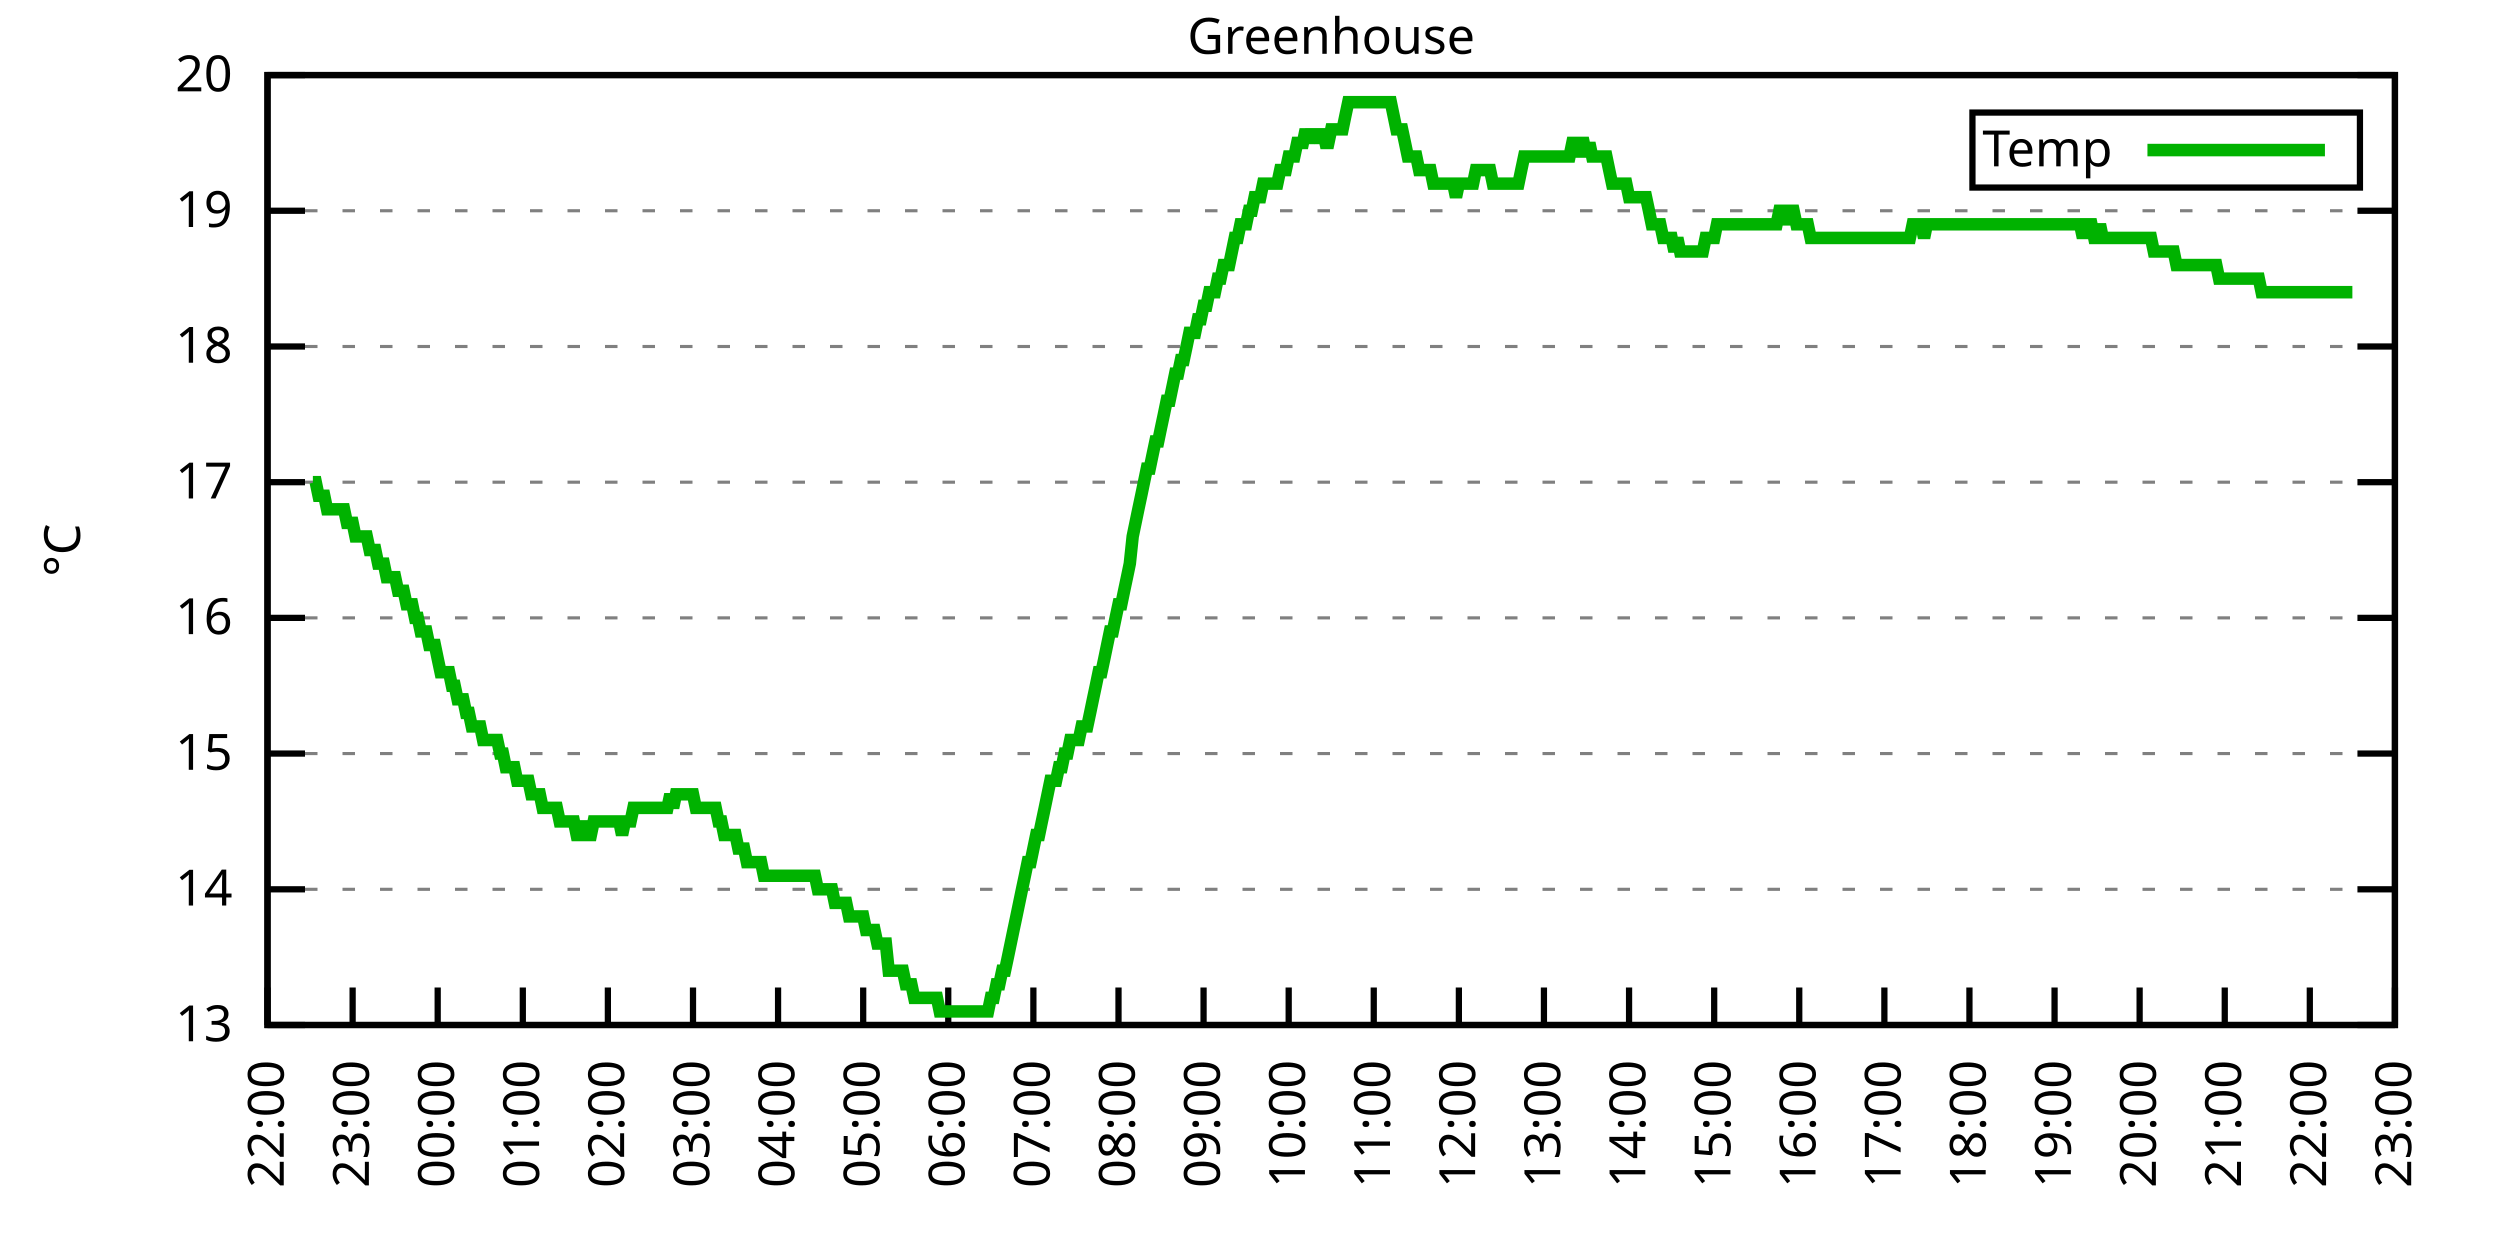
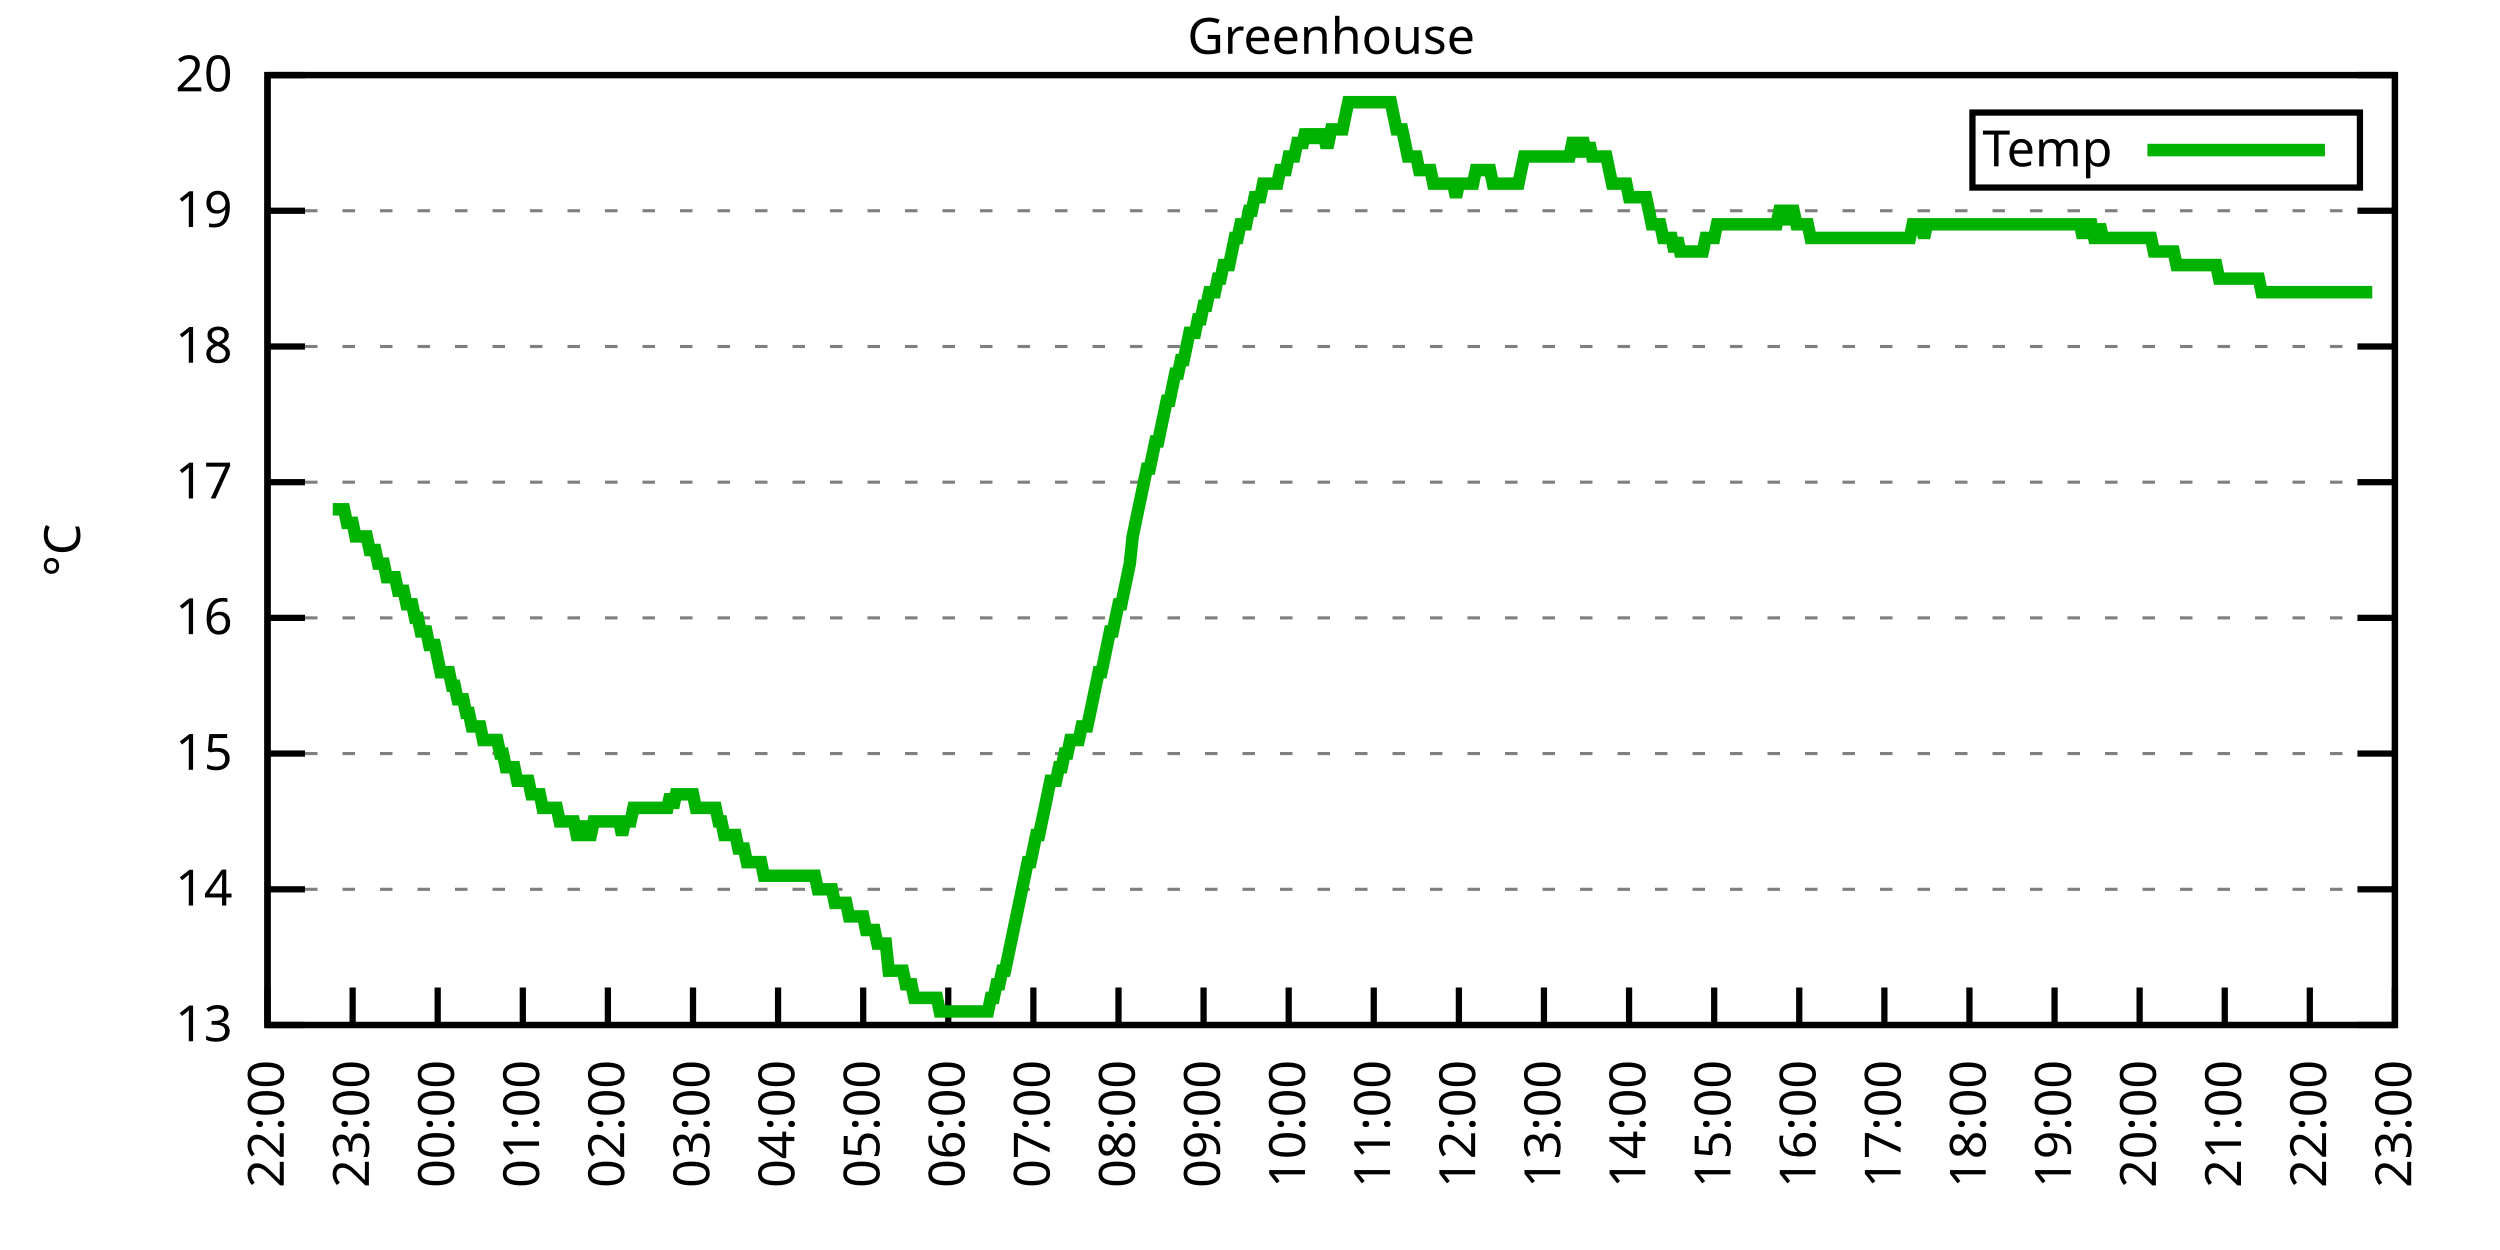
<svg xmlns="http://www.w3.org/2000/svg" xmlns:xlink="http://www.w3.org/1999/xlink" width="400" height="200" viewBox="0 0 400 200">
  <g id="gnuplot_canvas">
    <rect x="0" y="0" width="400" height="200" fill="none" />
    <defs>
      <circle id="gpDot" r="0.5" stroke-width="0.5" stroke="currentColor" />
      <path id="gpPt0" stroke-width="0.333" stroke="currentColor" d="M-1,0 h2 M0,-1 v2" />
      <path id="gpPt1" stroke-width="0.333" stroke="currentColor" d="M-1,-1 L1,1 M1,-1 L-1,1" />
      <path id="gpPt2" stroke-width="0.333" stroke="currentColor" d="M-1,0 L1,0 M0,-1 L0,1 M-1,-1 L1,1 M-1,1 L1,-1" />
      <rect id="gpPt3" stroke-width="0.333" stroke="currentColor" x="-1" y="-1" width="2" height="2" />
      <rect id="gpPt4" stroke-width="0.333" stroke="currentColor" fill="currentColor" x="-1" y="-1" width="2" height="2" />
      <circle id="gpPt5" stroke-width="0.333" stroke="currentColor" cx="0" cy="0" r="1" />
      <use xlink:href="#gpPt5" id="gpPt6" fill="currentColor" stroke="none" />
      <path id="gpPt7" stroke-width="0.333" stroke="currentColor" d="M0,-1.33 L-1.33,0.67 L1.33,0.67 z" />
      <use xlink:href="#gpPt7" id="gpPt8" fill="currentColor" stroke="none" />
      <use xlink:href="#gpPt7" id="gpPt9" stroke="currentColor" transform="rotate(180)" />
      <use xlink:href="#gpPt9" id="gpPt10" fill="currentColor" stroke="none" />
      <use xlink:href="#gpPt3" id="gpPt11" stroke="currentColor" transform="rotate(45)" />
      <use xlink:href="#gpPt11" id="gpPt12" fill="currentColor" stroke="none" />
      <path id="gpPt13" stroke-width="0.333" stroke="currentColor" d="M0,1.330 L1.265,0.411 L0.782,-1.067 L-0.782,-1.076 L-1.265,0.411 z" />
      <use xlink:href="#gpPt13" id="gpPt14" fill="currentColor" stroke="none" />
      <filter id="textbox" filterUnits="objectBoundingBox" x="0" y="0" height="1" width="1">
        <feFlood flood-color="white" flood-opacity="1" result="bgnd" />
        <feComposite in="SourceGraphic" in2="bgnd" operator="atop" />
      </filter>
      <filter id="greybox" filterUnits="objectBoundingBox" x="0" y="0" height="1" width="1">
        <feFlood flood-color="lightgrey" flood-opacity="1" result="grey" />
        <feComposite in="SourceGraphic" in2="grey" operator="atop" />
      </filter>
    </defs>
    <g fill="none" color="white" stroke="currentColor" stroke-width="1.00" stroke-linecap="butt" stroke-linejoin="miter">
</g>
    <g fill="none" color="black" stroke="currentColor" stroke-width="1.00" stroke-linecap="butt" stroke-linejoin="miter">
      <g stroke="none" shape-rendering="crispEdges">
        <polygon fill="rgb(255, 255, 255)" points="42.80,164.00 383.18,164.00 383.18,12.02 42.80,12.02 " />
      </g>
    </g>
    <g fill="none" color="black" stroke="currentColor" stroke-width="1.00" stroke-linecap="butt" stroke-linejoin="miter">
</g>
    <g fill="none" color="black" stroke="black" stroke-width="0.50" stroke-linecap="butt" stroke-linejoin="miter">
</g>
    <g fill="none" color="gray" stroke="currentColor" stroke-width="0.50" stroke-linecap="butt" stroke-linejoin="miter">
      <path stroke="gray" stroke-dasharray="2,4" class="gridline" d="M42.80,164.00 L383.19,164.00  " />
    </g>
    <g fill="none" color="gray" stroke="gray" stroke-width="1.00" stroke-linecap="butt" stroke-linejoin="miter">
</g>
    <g fill="none" color="black" stroke="currentColor" stroke-width="1.00" stroke-linecap="butt" stroke-linejoin="miter">
      <path stroke="black" d="M42.80,164.00 L48.80,164.00 M383.19,164.00 L377.19,164.00  " />
      <g transform="translate(37.20,166.60)" stroke="none" fill="black" font-family="Sans" font-size="8.00" text-anchor="end">
        <text>
          <tspan font-family="Sans"> 13</tspan>
        </text>
      </g>
    </g>
    <g fill="none" color="black" stroke="currentColor" stroke-width="1.00" stroke-linecap="butt" stroke-linejoin="miter">
</g>
    <g fill="none" color="black" stroke="black" stroke-width="0.50" stroke-linecap="butt" stroke-linejoin="miter">
</g>
    <g fill="none" color="gray" stroke="currentColor" stroke-width="0.50" stroke-linecap="butt" stroke-linejoin="miter">
      <path stroke="gray" stroke-dasharray="2,4" class="gridline" d="M42.80,142.29 L383.19,142.29  " />
    </g>
    <g fill="none" color="gray" stroke="gray" stroke-width="1.00" stroke-linecap="butt" stroke-linejoin="miter">
</g>
    <g fill="none" color="black" stroke="currentColor" stroke-width="1.00" stroke-linecap="butt" stroke-linejoin="miter">
      <path stroke="black" d="M42.80,142.29 L48.80,142.29 M383.19,142.29 L377.19,142.29  " />
      <g transform="translate(37.20,144.89)" stroke="none" fill="black" font-family="Sans" font-size="8.00" text-anchor="end">
        <text>
          <tspan font-family="Sans"> 14</tspan>
        </text>
      </g>
    </g>
    <g fill="none" color="black" stroke="currentColor" stroke-width="1.00" stroke-linecap="butt" stroke-linejoin="miter">
</g>
    <g fill="none" color="black" stroke="black" stroke-width="0.50" stroke-linecap="butt" stroke-linejoin="miter">
</g>
    <g fill="none" color="gray" stroke="currentColor" stroke-width="0.50" stroke-linecap="butt" stroke-linejoin="miter">
      <path stroke="gray" stroke-dasharray="2,4" class="gridline" d="M42.80,120.57 L383.19,120.57  " />
    </g>
    <g fill="none" color="gray" stroke="gray" stroke-width="1.00" stroke-linecap="butt" stroke-linejoin="miter">
</g>
    <g fill="none" color="black" stroke="currentColor" stroke-width="1.00" stroke-linecap="butt" stroke-linejoin="miter">
      <path stroke="black" d="M42.80,120.57 L48.80,120.57 M383.19,120.57 L377.19,120.57  " />
      <g transform="translate(37.20,123.17)" stroke="none" fill="black" font-family="Sans" font-size="8.00" text-anchor="end">
        <text>
          <tspan font-family="Sans"> 15</tspan>
        </text>
      </g>
    </g>
    <g fill="none" color="black" stroke="currentColor" stroke-width="1.00" stroke-linecap="butt" stroke-linejoin="miter">
</g>
    <g fill="none" color="black" stroke="black" stroke-width="0.50" stroke-linecap="butt" stroke-linejoin="miter">
</g>
    <g fill="none" color="gray" stroke="currentColor" stroke-width="0.50" stroke-linecap="butt" stroke-linejoin="miter">
      <path stroke="gray" stroke-dasharray="2,4" class="gridline" d="M42.80,98.86 L383.19,98.86  " />
    </g>
    <g fill="none" color="gray" stroke="gray" stroke-width="1.00" stroke-linecap="butt" stroke-linejoin="miter">
</g>
    <g fill="none" color="black" stroke="currentColor" stroke-width="1.00" stroke-linecap="butt" stroke-linejoin="miter">
      <path stroke="black" d="M42.80,98.86 L48.80,98.86 M383.19,98.86 L377.19,98.86  " />
      <g transform="translate(37.20,101.46)" stroke="none" fill="black" font-family="Sans" font-size="8.00" text-anchor="end">
        <text>
          <tspan font-family="Sans"> 16</tspan>
        </text>
      </g>
    </g>
    <g fill="none" color="black" stroke="currentColor" stroke-width="1.00" stroke-linecap="butt" stroke-linejoin="miter">
</g>
    <g fill="none" color="black" stroke="black" stroke-width="0.50" stroke-linecap="butt" stroke-linejoin="miter">
</g>
    <g fill="none" color="gray" stroke="currentColor" stroke-width="0.50" stroke-linecap="butt" stroke-linejoin="miter">
      <path stroke="gray" stroke-dasharray="2,4" class="gridline" d="M42.80,77.15 L383.19,77.15  " />
    </g>
    <g fill="none" color="gray" stroke="gray" stroke-width="1.00" stroke-linecap="butt" stroke-linejoin="miter">
</g>
    <g fill="none" color="black" stroke="currentColor" stroke-width="1.00" stroke-linecap="butt" stroke-linejoin="miter">
      <path stroke="black" d="M42.80,77.15 L48.80,77.15 M383.19,77.15 L377.19,77.15  " />
      <g transform="translate(37.20,79.75)" stroke="none" fill="black" font-family="Sans" font-size="8.00" text-anchor="end">
        <text>
          <tspan font-family="Sans"> 17</tspan>
        </text>
      </g>
    </g>
    <g fill="none" color="black" stroke="currentColor" stroke-width="1.00" stroke-linecap="butt" stroke-linejoin="miter">
</g>
    <g fill="none" color="black" stroke="black" stroke-width="0.50" stroke-linecap="butt" stroke-linejoin="miter">
</g>
    <g fill="none" color="gray" stroke="currentColor" stroke-width="0.50" stroke-linecap="butt" stroke-linejoin="miter">
      <path stroke="gray" stroke-dasharray="2,4" class="gridline" d="M42.80,55.44 L383.19,55.44  " />
    </g>
    <g fill="none" color="gray" stroke="gray" stroke-width="1.00" stroke-linecap="butt" stroke-linejoin="miter">
</g>
    <g fill="none" color="black" stroke="currentColor" stroke-width="1.00" stroke-linecap="butt" stroke-linejoin="miter">
      <path stroke="black" d="M42.80,55.44 L48.80,55.44 M383.19,55.44 L377.19,55.44  " />
      <g transform="translate(37.20,58.04)" stroke="none" fill="black" font-family="Sans" font-size="8.00" text-anchor="end">
        <text>
          <tspan font-family="Sans"> 18</tspan>
        </text>
      </g>
    </g>
    <g fill="none" color="black" stroke="currentColor" stroke-width="1.00" stroke-linecap="butt" stroke-linejoin="miter">
</g>
    <g fill="none" color="black" stroke="black" stroke-width="0.50" stroke-linecap="butt" stroke-linejoin="miter">
</g>
    <g fill="none" color="gray" stroke="currentColor" stroke-width="0.50" stroke-linecap="butt" stroke-linejoin="miter">
      <path stroke="gray" stroke-dasharray="2,4" class="gridline" d="M42.80,33.72 L383.19,33.72  " />
    </g>
    <g fill="none" color="gray" stroke="gray" stroke-width="1.00" stroke-linecap="butt" stroke-linejoin="miter">
</g>
    <g fill="none" color="black" stroke="currentColor" stroke-width="1.00" stroke-linecap="butt" stroke-linejoin="miter">
      <path stroke="black" d="M42.80,33.72 L48.80,33.72 M383.19,33.72 L377.19,33.72  " />
      <g transform="translate(37.20,36.32)" stroke="none" fill="black" font-family="Sans" font-size="8.00" text-anchor="end">
        <text>
          <tspan font-family="Sans"> 19</tspan>
        </text>
      </g>
    </g>
    <g fill="none" color="black" stroke="currentColor" stroke-width="1.00" stroke-linecap="butt" stroke-linejoin="miter">
</g>
    <g fill="none" color="black" stroke="black" stroke-width="0.50" stroke-linecap="butt" stroke-linejoin="miter">
</g>
    <g fill="none" color="gray" stroke="currentColor" stroke-width="0.50" stroke-linecap="butt" stroke-linejoin="miter">
      <path stroke="gray" stroke-dasharray="2,4" class="gridline" d="M42.80,12.01 L383.19,12.01  " />
    </g>
    <g fill="none" color="gray" stroke="gray" stroke-width="1.00" stroke-linecap="butt" stroke-linejoin="miter">
</g>
    <g fill="none" color="black" stroke="currentColor" stroke-width="1.00" stroke-linecap="butt" stroke-linejoin="miter">
      <path stroke="black" d="M42.80,12.01 L48.80,12.01 M383.19,12.01 L377.19,12.01  " />
      <g transform="translate(37.20,14.61)" stroke="none" fill="black" font-family="Sans" font-size="8.00" text-anchor="end">
        <text>
          <tspan font-family="Sans"> 20</tspan>
        </text>
      </g>
    </g>
    <g fill="none" color="black" stroke="currentColor" stroke-width="1.00" stroke-linecap="butt" stroke-linejoin="miter">
      <path stroke="black" d="M42.80,164.00 L42.80,158.00  " />
      <g transform="translate(45.40,169.60) rotate(270.00)" stroke="none" fill="black" font-family="Sans" font-size="8.00" text-anchor="end">
        <text>
          <tspan font-family="Sans">22:00</tspan>
        </text>
      </g>
    </g>
    <g fill="none" color="black" stroke="currentColor" stroke-width="1.00" stroke-linecap="butt" stroke-linejoin="miter">
      <path stroke="black" d="M56.42,164.00 L56.42,158.00  " />
      <g transform="translate(59.02,169.60) rotate(270.00)" stroke="none" fill="black" font-family="Sans" font-size="8.00" text-anchor="end">
        <text>
          <tspan font-family="Sans">23:00</tspan>
        </text>
      </g>
    </g>
    <g fill="none" color="black" stroke="currentColor" stroke-width="1.00" stroke-linecap="butt" stroke-linejoin="miter">
      <path stroke="black" d="M70.03,164.00 L70.03,158.00  " />
      <g transform="translate(72.63,169.60) rotate(270.00)" stroke="none" fill="black" font-family="Sans" font-size="8.00" text-anchor="end">
        <text>
          <tspan font-family="Sans">00:00</tspan>
        </text>
      </g>
    </g>
    <g fill="none" color="black" stroke="currentColor" stroke-width="1.00" stroke-linecap="butt" stroke-linejoin="miter">
      <path stroke="black" d="M83.65,164.00 L83.65,158.00  " />
      <g transform="translate(86.25,169.60) rotate(270.00)" stroke="none" fill="black" font-family="Sans" font-size="8.00" text-anchor="end">
        <text>
          <tspan font-family="Sans">01:00</tspan>
        </text>
      </g>
    </g>
    <g fill="none" color="black" stroke="currentColor" stroke-width="1.00" stroke-linecap="butt" stroke-linejoin="miter">
      <path stroke="black" d="M97.26,164.00 L97.26,158.00  " />
      <g transform="translate(99.86,169.60) rotate(270.00)" stroke="none" fill="black" font-family="Sans" font-size="8.00" text-anchor="end">
        <text>
          <tspan font-family="Sans">02:00</tspan>
        </text>
      </g>
    </g>
    <g fill="none" color="black" stroke="currentColor" stroke-width="1.00" stroke-linecap="butt" stroke-linejoin="miter">
      <path stroke="black" d="M110.88,164.00 L110.88,158.00  " />
      <g transform="translate(113.48,169.60) rotate(270.00)" stroke="none" fill="black" font-family="Sans" font-size="8.00" text-anchor="end">
        <text>
          <tspan font-family="Sans">03:00</tspan>
        </text>
      </g>
    </g>
    <g fill="none" color="black" stroke="currentColor" stroke-width="1.00" stroke-linecap="butt" stroke-linejoin="miter">
      <path stroke="black" d="M124.49,164.00 L124.49,158.00  " />
      <g transform="translate(127.09,169.60) rotate(270.00)" stroke="none" fill="black" font-family="Sans" font-size="8.00" text-anchor="end">
        <text>
          <tspan font-family="Sans">04:00</tspan>
        </text>
      </g>
    </g>
    <g fill="none" color="black" stroke="currentColor" stroke-width="1.00" stroke-linecap="butt" stroke-linejoin="miter">
      <path stroke="black" d="M138.11,164.00 L138.11,158.00  " />
      <g transform="translate(140.71,169.60) rotate(270.00)" stroke="none" fill="black" font-family="Sans" font-size="8.00" text-anchor="end">
        <text>
          <tspan font-family="Sans">05:00</tspan>
        </text>
      </g>
    </g>
    <g fill="none" color="black" stroke="currentColor" stroke-width="1.00" stroke-linecap="butt" stroke-linejoin="miter">
      <path stroke="black" d="M151.72,164.00 L151.72,158.00  " />
      <g transform="translate(154.32,169.60) rotate(270.00)" stroke="none" fill="black" font-family="Sans" font-size="8.00" text-anchor="end">
        <text>
          <tspan font-family="Sans">06:00</tspan>
        </text>
      </g>
    </g>
    <g fill="none" color="black" stroke="currentColor" stroke-width="1.00" stroke-linecap="butt" stroke-linejoin="miter">
      <path stroke="black" d="M165.34,164.00 L165.34,158.00  " />
      <g transform="translate(167.94,169.60) rotate(270.00)" stroke="none" fill="black" font-family="Sans" font-size="8.00" text-anchor="end">
        <text>
          <tspan font-family="Sans">07:00</tspan>
        </text>
      </g>
    </g>
    <g fill="none" color="black" stroke="currentColor" stroke-width="1.00" stroke-linecap="butt" stroke-linejoin="miter">
      <path stroke="black" d="M178.96,164.00 L178.96,158.00  " />
      <g transform="translate(181.56,169.60) rotate(270.00)" stroke="none" fill="black" font-family="Sans" font-size="8.00" text-anchor="end">
        <text>
          <tspan font-family="Sans">08:00</tspan>
        </text>
      </g>
    </g>
    <g fill="none" color="black" stroke="currentColor" stroke-width="1.00" stroke-linecap="butt" stroke-linejoin="miter">
      <path stroke="black" d="M192.57,164.00 L192.57,158.00  " />
      <g transform="translate(195.17,169.60) rotate(270.00)" stroke="none" fill="black" font-family="Sans" font-size="8.00" text-anchor="end">
        <text>
          <tspan font-family="Sans">09:00</tspan>
        </text>
      </g>
    </g>
    <g fill="none" color="black" stroke="currentColor" stroke-width="1.00" stroke-linecap="butt" stroke-linejoin="miter">
      <path stroke="black" d="M206.19,164.00 L206.19,158.00  " />
      <g transform="translate(208.79,169.60) rotate(270.00)" stroke="none" fill="black" font-family="Sans" font-size="8.00" text-anchor="end">
        <text>
          <tspan font-family="Sans">10:00</tspan>
        </text>
      </g>
    </g>
    <g fill="none" color="black" stroke="currentColor" stroke-width="1.00" stroke-linecap="butt" stroke-linejoin="miter">
      <path stroke="black" d="M219.80,164.00 L219.80,158.00  " />
      <g transform="translate(222.40,169.60) rotate(270.00)" stroke="none" fill="black" font-family="Sans" font-size="8.00" text-anchor="end">
        <text>
          <tspan font-family="Sans">11:00</tspan>
        </text>
      </g>
    </g>
    <g fill="none" color="black" stroke="currentColor" stroke-width="1.00" stroke-linecap="butt" stroke-linejoin="miter">
      <path stroke="black" d="M233.42,164.00 L233.42,158.00  " />
      <g transform="translate(236.02,169.60) rotate(270.00)" stroke="none" fill="black" font-family="Sans" font-size="8.00" text-anchor="end">
        <text>
          <tspan font-family="Sans">12:00</tspan>
        </text>
      </g>
    </g>
    <g fill="none" color="black" stroke="currentColor" stroke-width="1.00" stroke-linecap="butt" stroke-linejoin="miter">
      <path stroke="black" d="M247.03,164.00 L247.03,158.00  " />
      <g transform="translate(249.63,169.60) rotate(270.00)" stroke="none" fill="black" font-family="Sans" font-size="8.00" text-anchor="end">
        <text>
          <tspan font-family="Sans">13:00</tspan>
        </text>
      </g>
    </g>
    <g fill="none" color="black" stroke="currentColor" stroke-width="1.00" stroke-linecap="butt" stroke-linejoin="miter">
      <path stroke="black" d="M260.65,164.00 L260.65,158.00  " />
      <g transform="translate(263.25,169.60) rotate(270.00)" stroke="none" fill="black" font-family="Sans" font-size="8.00" text-anchor="end">
        <text>
          <tspan font-family="Sans">14:00</tspan>
        </text>
      </g>
    </g>
    <g fill="none" color="black" stroke="currentColor" stroke-width="1.00" stroke-linecap="butt" stroke-linejoin="miter">
      <path stroke="black" d="M274.27,164.00 L274.27,158.00  " />
      <g transform="translate(276.87,169.60) rotate(270.00)" stroke="none" fill="black" font-family="Sans" font-size="8.00" text-anchor="end">
        <text>
          <tspan font-family="Sans">15:00</tspan>
        </text>
      </g>
    </g>
    <g fill="none" color="black" stroke="currentColor" stroke-width="1.00" stroke-linecap="butt" stroke-linejoin="miter">
      <path stroke="black" d="M287.88,164.00 L287.88,158.00  " />
      <g transform="translate(290.48,169.60) rotate(270.00)" stroke="none" fill="black" font-family="Sans" font-size="8.00" text-anchor="end">
        <text>
          <tspan font-family="Sans">16:00</tspan>
        </text>
      </g>
    </g>
    <g fill="none" color="black" stroke="currentColor" stroke-width="1.00" stroke-linecap="butt" stroke-linejoin="miter">
      <path stroke="black" d="M301.50,164.00 L301.50,158.00  " />
      <g transform="translate(304.10,169.60) rotate(270.00)" stroke="none" fill="black" font-family="Sans" font-size="8.00" text-anchor="end">
        <text>
          <tspan font-family="Sans">17:00</tspan>
        </text>
      </g>
    </g>
    <g fill="none" color="black" stroke="currentColor" stroke-width="1.00" stroke-linecap="butt" stroke-linejoin="miter">
      <path stroke="black" d="M315.11,164.00 L315.11,158.00  " />
      <g transform="translate(317.71,169.60) rotate(270.00)" stroke="none" fill="black" font-family="Sans" font-size="8.00" text-anchor="end">
        <text>
          <tspan font-family="Sans">18:00</tspan>
        </text>
      </g>
    </g>
    <g fill="none" color="black" stroke="currentColor" stroke-width="1.00" stroke-linecap="butt" stroke-linejoin="miter">
      <path stroke="black" d="M328.73,164.00 L328.73,158.00  " />
      <g transform="translate(331.33,169.60) rotate(270.00)" stroke="none" fill="black" font-family="Sans" font-size="8.00" text-anchor="end">
        <text>
          <tspan font-family="Sans">19:00</tspan>
        </text>
      </g>
    </g>
    <g fill="none" color="black" stroke="currentColor" stroke-width="1.00" stroke-linecap="butt" stroke-linejoin="miter">
      <path stroke="black" d="M342.34,164.00 L342.34,158.00  " />
      <g transform="translate(344.94,169.60) rotate(270.00)" stroke="none" fill="black" font-family="Sans" font-size="8.00" text-anchor="end">
        <text>
          <tspan font-family="Sans">20:00</tspan>
        </text>
      </g>
    </g>
    <g fill="none" color="black" stroke="currentColor" stroke-width="1.00" stroke-linecap="butt" stroke-linejoin="miter">
      <path stroke="black" d="M355.96,164.00 L355.96,158.00  " />
      <g transform="translate(358.56,169.60) rotate(270.00)" stroke="none" fill="black" font-family="Sans" font-size="8.00" text-anchor="end">
        <text>
          <tspan font-family="Sans">21:00</tspan>
        </text>
      </g>
    </g>
    <g fill="none" color="black" stroke="currentColor" stroke-width="1.00" stroke-linecap="butt" stroke-linejoin="miter">
      <path stroke="black" d="M369.57,164.00 L369.57,158.00  " />
      <g transform="translate(372.17,169.60) rotate(270.00)" stroke="none" fill="black" font-family="Sans" font-size="8.00" text-anchor="end">
        <text>
          <tspan font-family="Sans">22:00</tspan>
        </text>
      </g>
    </g>
    <g fill="none" color="black" stroke="currentColor" stroke-width="1.00" stroke-linecap="butt" stroke-linejoin="miter">
      <path stroke="black" d="M383.19,164.00 L383.19,158.00  " />
      <g transform="translate(385.79,169.60) rotate(270.00)" stroke="none" fill="black" font-family="Sans" font-size="8.00" text-anchor="end">
        <text>
          <tspan font-family="Sans">23:00</tspan>
        </text>
      </g>
    </g>
    <g fill="none" color="black" stroke="currentColor" stroke-width="1.00" stroke-linecap="butt" stroke-linejoin="miter">
</g>
    <g fill="none" color="black" stroke="currentColor" stroke-width="1.00" stroke-linecap="butt" stroke-linejoin="miter">
      <path stroke="black" d="M42.80,12.01 L42.80,164.00 L383.19,164.00 L383.19,12.01 L42.80,12.01 Z  " />
    </g>
    <g fill="none" color="black" stroke="currentColor" stroke-width="1.00" stroke-linecap="butt" stroke-linejoin="miter">
</g>
    <g fill="none" color="black" stroke="currentColor" stroke-width="1.00" stroke-linecap="butt" stroke-linejoin="miter">
      <path stroke="black" d="M315.59,30.01 L315.59,18.01 L377.59,18.01 L377.59,30.01 L315.59,30.01 Z  " />
    </g>
    <g id="Greenhouse_plot_1">
      <g fill="none" color="white" stroke="black" stroke-width="2.00" stroke-linecap="butt" stroke-linejoin="miter">
</g>
      <g fill="none" color="black" stroke="currentColor" stroke-width="2.00" stroke-linecap="butt" stroke-linejoin="miter">
        <g transform="translate(337.99,26.61)" stroke="none" fill="black" font-family="Sans" font-size="8.00" text-anchor="end">
          <text>
            <tspan font-family="Sans">Temp</tspan>
          </text>
        </g>
      </g>
      <g fill="none" color="black" stroke="currentColor" stroke-width="2.00" stroke-linecap="butt" stroke-linejoin="miter">
-         <path stroke="rgb(  0, 178,   0)" d="M343.59,24.01 L371.99,24.01 M50.06,77.15 L50.52,77.15 L50.97,79.32 L51.42,79.32 L51.88,79.32 L52.33,81.49   L52.78,81.49 L53.24,81.49 L53.69,81.49 L54.15,81.49 L54.60,81.49 L55.05,81.49 L55.51,83.66 L55.96,83.66   L56.42,83.66 L56.87,85.83 L57.32,85.83 L57.78,85.83 L58.23,85.83 L58.68,85.83 L59.14,88.00 L59.59,88.00   L60.05,88.00 L60.50,90.18 L60.95,90.18 L61.41,90.18 L61.86,92.35 L62.32,92.35 L62.77,92.35 L63.22,92.35   L63.68,94.52 L64.13,94.52 L64.58,94.52 L65.04,96.69 L65.49,96.69 L65.95,96.69 L66.40,98.86 L66.85,98.86   L67.31,101.03 L67.76,101.03 L68.22,101.03 L68.67,103.20 L69.12,103.20 L69.58,103.20 L70.03,105.38 L70.49,107.55   L70.94,107.55 L71.39,107.55 L71.85,107.55 L72.30,109.72 L72.75,109.72 L73.21,111.89 L73.66,111.89 L74.12,111.89   L74.57,114.06 L75.02,114.06 L75.48,116.23 L75.93,116.23 L76.39,116.23 L76.84,116.23 L77.29,118.40 L77.75,118.40   L78.20,118.40 L78.65,118.40 L79.11,118.40 L79.56,118.40 L80.02,120.57 L80.47,120.57 L80.92,122.75 L81.38,122.75   L81.83,122.75 L82.29,122.75 L82.74,124.92 L83.19,124.92 L83.65,124.92 L84.10,124.92 L84.55,124.92 L85.01,127.09   L85.46,127.09 L85.92,127.09 L86.37,127.09 L86.82,129.26 L87.28,129.26 L87.73,129.26 L88.19,129.26 L88.64,129.26   L89.09,129.26 L89.55,131.43 L90.00,131.43 L90.45,131.43 L90.91,131.43 L91.36,131.43 L91.82,131.43 L92.27,133.60   L92.72,133.60 L93.18,133.60 L93.63,131.43 L94.09,133.60 L94.54,133.60 L94.99,131.43 L95.45,131.43 L95.90,131.43   L96.35,131.43 L96.81,131.43 L97.26,131.43 L97.72,131.43 L98.17,131.43 L98.62,131.43 L99.08,131.43 L99.53,133.60   L99.99,131.43 L100.44,131.43 L100.89,131.43 L101.35,129.26 L101.80,129.26 L102.25,129.26 L102.71,129.26 L103.16,129.26   L103.62,129.26 L104.07,129.26 L104.52,129.26 L104.98,129.26 L105.43,129.26 L105.89,129.26 L106.34,129.26 L106.79,129.26   L107.25,127.09 L107.70,129.26 L108.15,127.09 L108.61,127.09 L109.06,127.09 L109.52,127.09 L109.97,127.09 L110.42,127.09   L110.88,127.09 L111.33,129.26 L111.79,129.26 L112.24,129.26 L112.69,129.26 L113.15,129.26 L113.60,129.26 L114.05,129.26   L114.51,129.26 L114.96,131.43 L115.42,131.43 L115.87,133.60 L116.32,133.60 L116.78,133.60 L117.23,133.60 L117.69,133.60   L118.14,135.77 L118.59,135.77 L119.05,135.77 L119.50,137.94 L119.96,137.94 L120.41,137.94 L120.86,137.94 L121.32,137.94   L121.77,137.94 L122.22,140.12 L122.68,140.12 L123.13,140.12 L123.59,140.12 L124.04,140.12 L124.49,140.12 L124.95,140.12   L125.40,140.12 L125.86,140.12 L126.31,140.12 L126.76,140.12 L127.22,140.12 L127.67,140.12 L128.12,140.12 L128.58,140.12   L129.03,140.12 L129.49,140.12 L129.94,140.12 L130.39,140.12 L130.85,142.29 L131.30,142.29 L131.76,142.29 L132.21,142.29   L132.66,142.29 L133.12,142.29 L133.57,144.46 L134.02,144.46 L134.48,144.46 L134.93,144.46 L135.39,144.46 L135.84,146.63   L136.29,146.63 L136.75,146.63 L137.20,146.63 L137.66,146.63 L138.11,146.63 L138.56,148.80 L139.02,148.80 L139.47,148.80   L139.92,148.80 L140.38,150.97 L140.83,150.97 L141.29,150.97 L141.74,150.97 L142.19,155.31 L142.65,155.31 L143.10,155.31   L143.56,155.31 L144.01,155.31 L144.46,155.31 L144.92,157.49 L145.37,157.49 L145.82,157.49 L146.28,159.66 L146.73,159.66   L147.19,159.66 L147.64,159.66 L148.09,159.66 L148.55,159.66 L149.00,159.66 L149.46,159.66 L149.91,159.66 L150.36,161.83   L150.82,161.83 L151.27,161.83 L151.72,161.83 L152.18,161.83 L152.63,161.83 L153.09,161.83 L153.54,161.83 L153.99,161.83   L154.45,161.83 L154.90,161.83 L155.36,161.83 L155.81,161.83 L156.26,161.83 L156.72,161.83 L157.17,161.83 L157.62,161.83   L158.08,161.83 L158.53,159.66 L158.99,159.66 L159.44,157.49 L159.89,157.49 L160.35,155.31 L160.80,155.31 L161.26,153.14   L161.71,150.97 L162.16,148.80 L162.62,146.63 L163.07,144.46 L163.52,142.29 L163.98,140.12 L164.43,137.94 L164.89,137.94   L165.34,135.77 L165.79,133.60 L166.25,133.60 L166.70,131.43 L167.16,129.26 L167.61,127.09 L168.06,124.92 L168.52,124.92   L168.97,124.92 L169.43,122.75 L169.88,122.75 L170.33,120.57 L170.79,120.57 L171.24,118.40 L171.69,118.40 L172.15,118.40   L172.60,118.40 L173.06,116.23 L173.51,116.23 L173.96,116.23 L174.42,114.06 L174.87,111.89 L175.33,109.72 L175.78,107.55   L176.23,107.55 L176.69,105.38 L177.14,103.20 L177.59,101.03 L178.05,101.03 L178.50,98.86 L178.96,96.69 L179.41,96.69   L179.86,94.52 L180.32,92.35 L180.77,90.18 L181.23,85.83 L181.68,83.66 L182.13,81.49 L182.59,79.32 L183.04,77.15   L183.49,74.98 L183.95,74.98 L184.40,72.81 L184.86,70.63 L185.31,70.63 L185.76,68.46 L186.22,66.29 L186.67,64.12   L187.13,64.12 L187.58,61.95 L188.03,59.78 L188.49,59.78 L188.94,57.61 L189.39,57.61 L189.85,55.44 L190.30,53.26   L190.76,53.26 L191.21,53.26 L191.66,51.09 L192.12,51.09 L192.57,48.92 L193.03,48.92 L193.48,46.75 L193.93,46.75   L194.39,46.75 L194.84,44.58 L195.29,44.58 L195.75,42.41 L196.20,42.41 L196.66,42.41 L197.11,40.24 L197.56,38.07   L198.02,38.07 L198.47,35.89 L198.93,35.89 L199.38,35.89 L199.83,33.72 L200.29,33.72 L200.74,31.55 L201.19,31.55   L201.65,31.55 L202.10,29.38 L202.56,29.38 L203.01,29.38 L203.46,29.38 L203.92,29.38 L204.37,29.38 L204.83,27.21   L205.28,27.21 L205.73,27.21 L206.19,25.04 L206.64,25.04 L207.09,25.04 L207.55,22.87 L208.00,22.87 L208.46,22.87   L208.91,20.70 L209.36,22.87 L209.82,20.70 L210.27,22.87 L210.73,20.70 L211.18,22.87 L211.63,20.70 L212.09,22.87   L212.54,22.87 L213.00,20.70 L213.45,20.70 L213.90,20.70 L214.36,20.70 L214.81,20.70 L215.26,18.52 L215.72,16.35   L216.17,16.35 L216.63,16.35 L217.08,16.35 L217.53,16.35 L217.99,16.35 L218.44,16.35 L218.90,16.35 L219.35,16.35   L219.80,16.35 L220.26,16.35 L220.71,16.35 L221.16,16.35 L221.62,16.35 L222.07,16.35 L222.53,16.35 L222.98,18.52   L223.43,20.70 L223.89,20.70 L224.34,20.70 L224.80,22.87 L225.25,25.04 L225.70,25.04 L226.16,25.04 L226.61,25.04   L227.06,27.21 L227.52,27.21 L227.97,27.21 L228.43,27.21 L228.88,27.21 L229.33,29.38 L229.79,29.38 L230.24,29.38   L230.70,29.38 L231.15,29.38 L231.60,29.38 L232.06,29.38 L232.51,29.38 L232.96,31.55 L233.42,29.38 L233.87,29.38   L234.33,29.38 L234.78,29.38 L235.23,29.38 L235.69,29.38 L236.14,27.21 L236.60,27.21 L237.05,27.21 L237.50,27.21   L237.96,27.21 L238.41,27.21 L238.86,29.38 L239.32,29.38 L239.77,29.38 L240.23,29.38 L240.68,29.38 L241.13,29.38   L241.59,29.38 L242.04,29.38 L242.50,29.38 L242.95,29.38 L243.40,27.21 L243.86,25.04 L244.31,25.04 L244.76,25.04   L245.22,25.04 L245.67,25.04 L246.13,25.04 L246.58,25.04 L247.03,25.04 L247.49,25.04 L247.94,25.04 L248.40,25.04   L248.85,25.04 L249.30,25.04 L249.76,25.04 L250.21,25.04 L250.66,25.04 L251.12,25.04 L251.57,22.87 L252.03,22.87   L252.48,25.04 L252.93,22.87 L253.39,22.87 L253.84,25.04 L254.30,22.87 L254.75,25.04 L255.20,25.04 L255.66,25.04   L256.11,25.04 L256.56,25.04 L257.02,25.04 L257.47,27.21 L257.93,29.38 L258.38,29.38 L258.83,29.38 L259.29,29.38   L259.74,29.38 L260.20,29.38 L260.65,31.55 L261.10,31.55 L261.56,31.55 L262.01,31.55 L262.47,31.55 L262.92,31.55   L263.37,31.55 L263.83,33.72 L264.28,35.89 L264.73,35.89 L265.19,35.89 L265.64,35.89 L266.10,38.07 L266.55,38.07   L267.00,38.07 L267.46,38.07 L267.91,40.24 L268.37,38.07 L268.82,40.24 L269.27,40.24 L269.73,40.24 L270.18,40.24   L270.63,40.24 L271.09,40.24 L271.54,40.24 L272.00,40.24 L272.45,40.24 L272.90,38.07 L273.36,38.07 L273.81,38.07   L274.27,38.07 L274.72,35.89 L275.17,35.89 L275.63,35.89 L276.08,35.89 L276.53,35.89 L276.99,35.89 L277.44,35.89   L277.90,35.89 L278.35,35.89 L278.80,35.89 L279.26,35.89 L279.71,35.89 L280.17,35.89 L280.62,35.89 L281.07,35.89   L281.53,35.89 L281.98,35.89 L282.43,35.89 L282.89,35.89 L283.34,35.89 L283.80,35.89 L284.25,35.89 L284.70,33.72   L285.16,33.72 L285.61,33.72 L286.07,35.89 L286.52,33.72 L286.97,33.72 L287.43,35.89 L287.88,35.89 L288.33,35.89   L288.79,35.89 L289.24,35.89 L289.70,38.07 L290.15,38.07 L290.60,38.07 L291.06,38.07 L291.51,38.07 L291.97,38.07   L292.42,38.07 L292.87,38.07 L293.33,38.07 L293.78,38.07 L294.23,38.07 L294.69,38.07 L295.14,38.07 L295.60,38.07   L296.05,38.07 L296.50,38.07 L296.96,38.07 L297.41,38.07 L297.87,38.07 L298.32,38.07 L298.77,38.07 L299.23,38.07   L299.68,38.07 L300.13,38.07 L300.59,38.07 L301.04,38.07 L301.50,38.07 L301.95,38.07 L302.40,38.07 L302.86,38.07   L303.31,38.07 L303.77,38.07 L304.22,38.07 L304.67,38.07 L305.13,38.07 L305.58,38.07 L306.03,35.89 L306.49,35.89   L306.94,35.89 L307.40,35.89 L307.85,38.07 L308.30,35.89 L308.76,35.89 L309.21,35.89 L309.67,35.89 L310.12,35.89   L310.57,35.89 L311.03,35.89 L311.48,35.89 L311.94,35.89 L312.39,35.89 L312.84,35.89 L313.30,35.89 L313.75,35.89   L314.20,35.89 L314.66,35.89 L315.11,35.89 L315.57,35.89 L316.02,35.89 L316.47,35.89 L316.93,35.89 L317.38,35.89   L317.84,35.89 L318.29,35.89 L318.74,35.89 L319.20,35.89 L319.65,35.89 L320.10,35.89 L320.56,35.89 L321.01,35.89   L321.47,35.89 L321.92,35.89 L322.37,35.89 L322.83,35.89 L323.28,35.89 L323.74,35.89 L324.19,35.89 L324.64,35.89   L325.10,35.89 L325.55,35.89 L326.00,35.89 L326.46,35.89 L326.91,35.89 L327.37,35.89 L327.82,35.89 L328.27,35.89   L328.73,35.89 L329.18,35.89 L329.64,35.89 L330.09,35.89 L330.54,35.89 L331.00,35.89 L331.45,35.89 L331.90,35.89   L332.36,35.89 L332.81,35.89 L333.27,38.07 L333.72,35.89 L334.17,35.89 L334.63,35.89 L335.08,38.07 L335.54,38.07   L335.99,35.89 L336.44,38.07 L336.90,38.07 L337.35,38.07 L337.80,38.07 L338.26,38.07 L338.71,38.07 L339.17,38.07   L339.62,38.07 L340.07,38.07 L340.53,38.07 L340.98,38.07 L341.44,38.07 L341.89,38.07 L342.34,38.07 L342.80,38.07   L343.25,38.07 L343.70,38.07 L344.16,38.07 L344.61,40.24 L345.07,40.24 L345.52,40.24 L345.97,40.24 L346.43,40.24   L346.88,40.24 L347.34,40.24 L347.79,40.24 L348.24,42.41 L348.70,42.41 L349.15,42.41 L349.60,42.41 L350.06,42.41   L350.51,42.41 L350.97,42.41 L351.42,42.41 L351.87,42.41 L352.33,42.41 L352.78,42.41 L353.24,42.41 L353.69,42.41   L354.14,42.41 L354.60,42.41 L355.05,44.58 L355.50,44.58 L355.96,44.58 L356.41,44.58 L356.87,44.58 L357.32,44.58   L357.77,44.58 L358.23,44.58 L358.68,44.58 L359.14,44.58 L359.59,44.58 L360.04,44.58 L360.50,44.58 L360.95,44.58   L361.41,44.58 L361.86,46.75 L362.31,46.75 L362.77,46.75 L363.22,46.75 L363.67,46.75 L364.13,46.75 L364.58,46.75   L365.04,46.75 L365.49,46.75 L365.94,46.75 L366.40,46.75 L366.85,46.75 L367.31,46.75 L367.76,46.75 L368.21,46.75   L368.67,46.75 L369.12,46.75 L369.57,46.75 L370.03,46.75 L370.48,46.75 L370.94,46.75 L371.39,46.75 L371.84,46.75   L372.30,46.75 L372.75,46.75 L373.21,46.75 L373.66,46.75 L374.11,46.75 L374.57,46.75 L375.02,46.75 L375.47,46.75   L375.93,46.75 L376.38,46.75  " />
+         <path stroke="rgb(  0, 178,   0)" d="M343.59,24.01 L371.99,24.01 M53.24,81.49 L53.69,81.49 L54.15,81.49 L54.60,81.49 L55.05,81.49 L55.51,83.66   L55.96,83.66 L56.42,83.66 L56.87,85.83 L57.32,85.83 L57.78,85.83 L58.23,85.83 L58.68,85.83 L59.14,88.00   L59.59,88.00 L60.05,88.00 L60.50,90.18 L60.95,90.18 L61.41,90.18 L61.86,92.35 L62.32,92.35 L62.77,92.35   L63.22,92.35 L63.68,94.52 L64.13,94.52 L64.58,94.52 L65.04,96.69 L65.49,96.69 L65.95,96.69 L66.40,98.86   L66.85,98.86 L67.31,101.03 L67.76,101.03 L68.22,101.03 L68.67,103.20 L69.12,103.20 L69.58,103.20 L70.03,105.38   L70.49,107.55 L70.94,107.55 L71.39,107.55 L71.85,107.55 L72.30,109.72 L72.75,109.72 L73.21,111.89 L73.66,111.89   L74.12,111.89 L74.57,114.06 L75.02,114.06 L75.48,116.23 L75.93,116.23 L76.39,116.23 L76.84,116.23 L77.29,118.40   L77.75,118.40 L78.20,118.40 L78.65,118.40 L79.11,118.40 L79.56,118.40 L80.02,120.57 L80.47,120.57 L80.92,122.75   L81.38,122.75 L81.83,122.75 L82.29,122.75 L82.74,124.92 L83.19,124.92 L83.65,124.92 L84.10,124.92 L84.55,124.92   L85.01,127.09 L85.46,127.09 L85.92,127.09 L86.37,127.09 L86.82,129.26 L87.28,129.26 L87.73,129.26 L88.19,129.26   L88.64,129.26 L89.09,129.26 L89.55,131.43 L90.00,131.43 L90.45,131.43 L90.91,131.43 L91.36,131.43 L91.82,131.43   L92.27,133.60 L92.72,133.60 L93.18,133.60 L93.63,131.43 L94.09,133.60 L94.54,133.60 L94.99,131.43 L95.45,131.43   L95.90,131.43 L96.35,131.43 L96.81,131.43 L97.26,131.43 L97.72,131.43 L98.17,131.43 L98.62,131.43 L99.08,131.43   L99.53,133.60 L99.99,131.43 L100.44,131.43 L100.89,131.43 L101.35,129.26 L101.80,129.26 L102.25,129.26 L102.71,129.26   L103.16,129.26 L103.62,129.26 L104.07,129.26 L104.52,129.26 L104.98,129.26 L105.43,129.26 L105.89,129.26 L106.34,129.26   L106.79,129.26 L107.25,127.09 L107.70,129.26 L108.15,127.09 L108.61,127.09 L109.06,127.09 L109.52,127.09 L109.97,127.09   L110.42,127.09 L110.88,127.09 L111.33,129.26 L111.79,129.26 L112.24,129.26 L112.69,129.26 L113.15,129.26 L113.60,129.26   L114.05,129.26 L114.51,129.26 L114.96,131.43 L115.42,131.43 L115.87,133.60 L116.32,133.60 L116.78,133.60 L117.23,133.60   L117.69,133.60 L118.14,135.77 L118.59,135.77 L119.05,135.77 L119.50,137.94 L119.96,137.94 L120.41,137.94 L120.86,137.94   L121.32,137.94 L121.77,137.94 L122.22,140.12 L122.68,140.12 L123.13,140.12 L123.59,140.12 L124.04,140.12 L124.49,140.12   L124.95,140.12 L125.40,140.12 L125.86,140.12 L126.31,140.12 L126.76,140.12 L127.22,140.12 L127.67,140.12 L128.12,140.12   L128.58,140.12 L129.03,140.12 L129.49,140.12 L129.94,140.12 L130.39,140.12 L130.85,142.29 L131.30,142.29 L131.76,142.29   L132.21,142.29 L132.66,142.29 L133.12,142.29 L133.57,144.46 L134.02,144.46 L134.48,144.46 L134.93,144.46 L135.39,144.46   L135.84,146.63 L136.29,146.63 L136.75,146.63 L137.20,146.63 L137.66,146.63 L138.11,146.63 L138.56,148.80 L139.02,148.80   L139.47,148.80 L139.92,148.80 L140.38,150.97 L140.83,150.97 L141.29,150.97 L141.74,150.97 L142.19,155.31 L142.65,155.31   L143.10,155.31 L143.56,155.31 L144.01,155.31 L144.46,155.31 L144.92,157.49 L145.37,157.49 L145.82,157.49 L146.28,159.66   L146.73,159.66 L147.19,159.66 L147.64,159.66 L148.09,159.66 L148.55,159.66 L149.00,159.66 L149.46,159.66 L149.91,159.66   L150.36,161.83 L150.82,161.83 L151.27,161.83 L151.72,161.83 L152.18,161.83 L152.63,161.83 L153.09,161.83 L153.54,161.83   L153.99,161.83 L154.45,161.83 L154.90,161.83 L155.36,161.83 L155.81,161.83 L156.26,161.83 L156.72,161.83 L157.17,161.83   L157.62,161.83 L158.08,161.83 L158.53,159.66 L158.99,159.66 L159.44,157.49 L159.89,157.49 L160.35,155.31 L160.80,155.31   L161.26,153.14 L161.71,150.97 L162.16,148.80 L162.62,146.63 L163.07,144.46 L163.52,142.29 L163.98,140.12 L164.43,137.94   L164.89,137.94 L165.34,135.77 L165.79,133.60 L166.25,133.60 L166.70,131.43 L167.16,129.26 L167.61,127.09 L168.06,124.92   L168.52,124.92 L168.97,124.92 L169.43,122.75 L169.88,122.75 L170.33,120.57 L170.79,120.57 L171.24,118.40 L171.69,118.40   L172.15,118.40 L172.60,118.40 L173.06,116.23 L173.51,116.23 L173.96,116.23 L174.42,114.06 L174.87,111.89 L175.33,109.72   L175.78,107.55 L176.23,107.55 L176.69,105.38 L177.14,103.20 L177.59,101.03 L178.05,101.03 L178.50,98.86 L178.96,96.69   L179.41,96.69 L179.86,94.52 L180.32,92.35 L180.77,90.18 L181.23,85.83 L181.68,83.66 L182.13,81.49 L182.59,79.32   L183.04,77.15 L183.49,74.98 L183.95,74.98 L184.40,72.81 L184.86,70.63 L185.31,70.63 L185.76,68.46 L186.22,66.29   L186.67,64.12 L187.13,64.12 L187.58,61.95 L188.03,59.78 L188.49,59.78 L188.94,57.61 L189.39,57.61 L189.85,55.44   L190.30,53.26 L190.76,53.26 L191.21,53.26 L191.66,51.09 L192.12,51.09 L192.57,48.92 L193.03,48.92 L193.48,46.75   L193.93,46.75 L194.39,46.75 L194.84,44.58 L195.29,44.58 L195.75,42.41 L196.20,42.41 L196.66,42.41 L197.11,40.24   L197.56,38.07 L198.02,38.07 L198.47,35.89 L198.93,35.89 L199.38,35.89 L199.83,33.72 L200.29,33.72 L200.74,31.55   L201.19,31.55 L201.65,31.55 L202.10,29.38 L202.56,29.38 L203.01,29.38 L203.46,29.38 L203.92,29.38 L204.37,29.38   L204.83,27.21 L205.28,27.21 L205.73,27.21 L206.19,25.04 L206.64,25.04 L207.09,25.04 L207.55,22.87 L208.00,22.87   L208.46,22.87 L208.91,20.70 L209.36,22.87 L209.82,20.70 L210.27,22.87 L210.73,20.70 L211.18,22.87 L211.63,20.70   L212.09,22.87 L212.54,22.87 L213.00,20.70 L213.45,20.70 L213.90,20.70 L214.36,20.70 L214.81,20.70 L215.26,18.52   L215.72,16.35 L216.17,16.35 L216.63,16.35 L217.08,16.35 L217.53,16.35 L217.99,16.35 L218.44,16.35 L218.90,16.35   L219.35,16.35 L219.80,16.35 L220.26,16.35 L220.71,16.35 L221.16,16.35 L221.62,16.35 L222.07,16.35 L222.53,16.35   L222.98,18.52 L223.43,20.70 L223.89,20.70 L224.34,20.70 L224.80,22.87 L225.25,25.04 L225.70,25.04 L226.16,25.04   L226.61,25.04 L227.06,27.21 L227.52,27.21 L227.97,27.21 L228.43,27.21 L228.88,27.21 L229.33,29.38 L229.79,29.38   L230.24,29.38 L230.70,29.38 L231.15,29.38 L231.60,29.38 L232.06,29.38 L232.51,29.38 L232.96,31.55 L233.42,29.38   L233.87,29.38 L234.33,29.38 L234.78,29.38 L235.23,29.38 L235.69,29.38 L236.14,27.21 L236.60,27.21 L237.05,27.21   L237.50,27.21 L237.96,27.21 L238.41,27.21 L238.86,29.38 L239.32,29.38 L239.77,29.38 L240.23,29.38 L240.68,29.38   L241.13,29.38 L241.59,29.38 L242.04,29.38 L242.50,29.38 L242.95,29.38 L243.40,27.21 L243.86,25.04 L244.31,25.04   L244.76,25.04 L245.22,25.04 L245.67,25.04 L246.13,25.04 L246.58,25.04 L247.03,25.04 L247.49,25.04 L247.94,25.04   L248.40,25.04 L248.85,25.04 L249.30,25.04 L249.76,25.04 L250.21,25.04 L250.66,25.04 L251.12,25.04 L251.57,22.87   L252.03,22.87 L252.48,25.04 L252.93,22.87 L253.39,22.87 L253.84,25.04 L254.30,22.87 L254.75,25.04 L255.20,25.04   L255.66,25.04 L256.11,25.04 L256.56,25.04 L257.02,25.04 L257.47,27.21 L257.93,29.38 L258.38,29.38 L258.83,29.38   L259.29,29.38 L259.74,29.38 L260.20,29.38 L260.65,31.55 L261.10,31.55 L261.56,31.55 L262.01,31.55 L262.47,31.55   L262.92,31.55 L263.37,31.55 L263.83,33.72 L264.28,35.89 L264.73,35.89 L265.19,35.89 L265.64,35.89 L266.10,38.07   L266.55,38.07 L267.00,38.07 L267.46,38.07 L267.91,40.24 L268.37,38.07 L268.82,40.24 L269.27,40.24 L269.73,40.24   L270.18,40.24 L270.63,40.24 L271.09,40.24 L271.54,40.24 L272.00,40.24 L272.45,40.24 L272.90,38.07 L273.36,38.07   L273.81,38.07 L274.27,38.07 L274.72,35.89 L275.17,35.89 L275.63,35.89 L276.08,35.89 L276.53,35.89 L276.99,35.89   L277.44,35.89 L277.90,35.89 L278.35,35.89 L278.80,35.89 L279.26,35.89 L279.71,35.89 L280.17,35.89 L280.62,35.89   L281.07,35.89 L281.53,35.89 L281.98,35.89 L282.43,35.89 L282.89,35.89 L283.34,35.89 L283.80,35.89 L284.25,35.89   L284.70,33.72 L285.16,33.72 L285.61,33.72 L286.07,35.89 L286.52,33.72 L286.97,33.72 L287.43,35.89 L287.88,35.89   L288.33,35.89 L288.79,35.89 L289.24,35.89 L289.70,38.07 L290.15,38.07 L290.60,38.07 L291.06,38.07 L291.51,38.07   L291.97,38.07 L292.42,38.07 L292.87,38.07 L293.33,38.07 L293.78,38.07 L294.23,38.07 L294.69,38.07 L295.14,38.07   L295.60,38.07 L296.05,38.07 L296.50,38.07 L296.96,38.07 L297.41,38.07 L297.87,38.07 L298.32,38.07 L298.77,38.07   L299.23,38.07 L299.68,38.07 L300.13,38.07 L300.59,38.07 L301.04,38.07 L301.50,38.07 L301.95,38.07 L302.40,38.07   L302.86,38.07 L303.31,38.07 L303.77,38.07 L304.22,38.07 L304.67,38.07 L305.13,38.07 L305.58,38.07 L306.03,35.89   L306.49,35.89 L306.94,35.89 L307.40,35.89 L307.85,38.07 L308.30,35.89 L308.76,35.89 L309.21,35.89 L309.67,35.89   L310.12,35.89 L310.57,35.89 L311.03,35.89 L311.48,35.89 L311.94,35.89 L312.39,35.89 L312.84,35.89 L313.30,35.89   L313.75,35.89 L314.20,35.89 L314.66,35.89 L315.11,35.89 L315.57,35.89 L316.02,35.89 L316.47,35.89 L316.93,35.89   L317.38,35.89 L317.84,35.89 L318.29,35.89 L318.74,35.89 L319.20,35.89 L319.65,35.89 L320.10,35.89 L320.56,35.89   L321.01,35.89 L321.47,35.89 L321.92,35.89 L322.37,35.89 L322.83,35.89 L323.28,35.89 L323.74,35.89 L324.19,35.89   L324.64,35.89 L325.10,35.89 L325.55,35.89 L326.00,35.89 L326.46,35.89 L326.91,35.89 L327.37,35.89 L327.82,35.89   L328.27,35.89 L328.73,35.89 L329.18,35.89 L329.64,35.89 L330.09,35.89 L330.54,35.89 L331.00,35.89 L331.45,35.89   L331.90,35.89 L332.36,35.89 L332.81,35.89 L333.27,38.07 L333.72,35.89 L334.17,35.89 L334.63,35.89 L335.08,38.07   L335.54,38.07 L335.99,35.89 L336.44,38.07 L336.90,38.07 L337.35,38.07 L337.80,38.07 L338.26,38.07 L338.71,38.07   L339.17,38.07 L339.62,38.07 L340.07,38.07 L340.53,38.07 L340.98,38.07 L341.44,38.07 L341.89,38.07 L342.34,38.07   L342.80,38.07 L343.25,38.07 L343.70,38.07 L344.16,38.07 L344.61,40.24 L345.07,40.24 L345.52,40.24 L345.97,40.24   L346.43,40.24 L346.88,40.24 L347.34,40.24 L347.79,40.24 L348.24,42.41 L348.70,42.41 L349.15,42.41 L349.60,42.41   L350.06,42.41 L350.51,42.41 L350.97,42.41 L351.42,42.41 L351.87,42.41 L352.33,42.41 L352.78,42.41 L353.24,42.41   L353.69,42.41 L354.14,42.41 L354.60,42.41 L355.05,44.58 L355.50,44.58 L355.96,44.58 L356.41,44.58 L356.87,44.58   L357.32,44.58 L357.77,44.58 L358.23,44.58 L358.68,44.58 L359.14,44.58 L359.59,44.58 L360.04,44.58 L360.50,44.58   L360.95,44.58 L361.41,44.58 L361.86,46.75 L362.31,46.75 L362.77,46.75 L363.22,46.75 L363.67,46.75 L364.13,46.75   L364.58,46.75 L365.04,46.75 L365.49,46.75 L365.94,46.75 L366.40,46.75 L366.85,46.75 L367.31,46.75 L367.76,46.75   L368.21,46.75 L368.67,46.75 L369.12,46.75 L369.57,46.75 L370.03,46.75 L370.48,46.75 L370.94,46.75 L371.39,46.75   L371.84,46.75 L372.30,46.75 L372.75,46.75 L373.21,46.75 L373.66,46.75 L374.11,46.75 L374.57,46.75 L375.02,46.75   L375.47,46.75 L375.93,46.75 L376.38,46.75 L376.84,46.75 L377.29,46.75 L377.74,46.75 L378.20,46.75 L378.65,46.75   L379.11,46.75 L379.56,46.75  " />
      </g>
    </g>
    <g fill="none" color="black" stroke="currentColor" stroke-width="2.00" stroke-linecap="butt" stroke-linejoin="miter">
</g>
    <g fill="none" color="black" stroke="black" stroke-width="1.00" stroke-linecap="butt" stroke-linejoin="miter">
</g>
    <g fill="none" color="black" stroke="currentColor" stroke-width="1.00" stroke-linecap="butt" stroke-linejoin="miter">
      <path stroke="black" d="M42.80,12.01 L42.80,164.00 L383.19,164.00 L383.19,12.01 L42.80,12.01 Z  " />
      <g transform="translate(12.80,88.01) rotate(270.00)" stroke="none" fill="black" font-family="Sans" font-size="8.00" text-anchor="middle">
        <text>
          <tspan font-family="Sans">°C</tspan>
        </text>
      </g>
    </g>
    <g fill="none" color="black" stroke="currentColor" stroke-width="1.00" stroke-linecap="butt" stroke-linejoin="miter">
</g>
    <g fill="none" color="black" stroke="currentColor" stroke-width="1.00" stroke-linecap="butt" stroke-linejoin="miter">
      <g transform="translate(212.99,8.61)" stroke="none" fill="black" font-family="Sans" font-size="8.00" text-anchor="middle">
        <text>
          <tspan font-family="Sans">Greenhouse</tspan>
        </text>
      </g>
    </g>
    <g fill="none" color="black" stroke="currentColor" stroke-width="1.00" stroke-linecap="butt" stroke-linejoin="miter">
</g>
  </g>
</svg>
